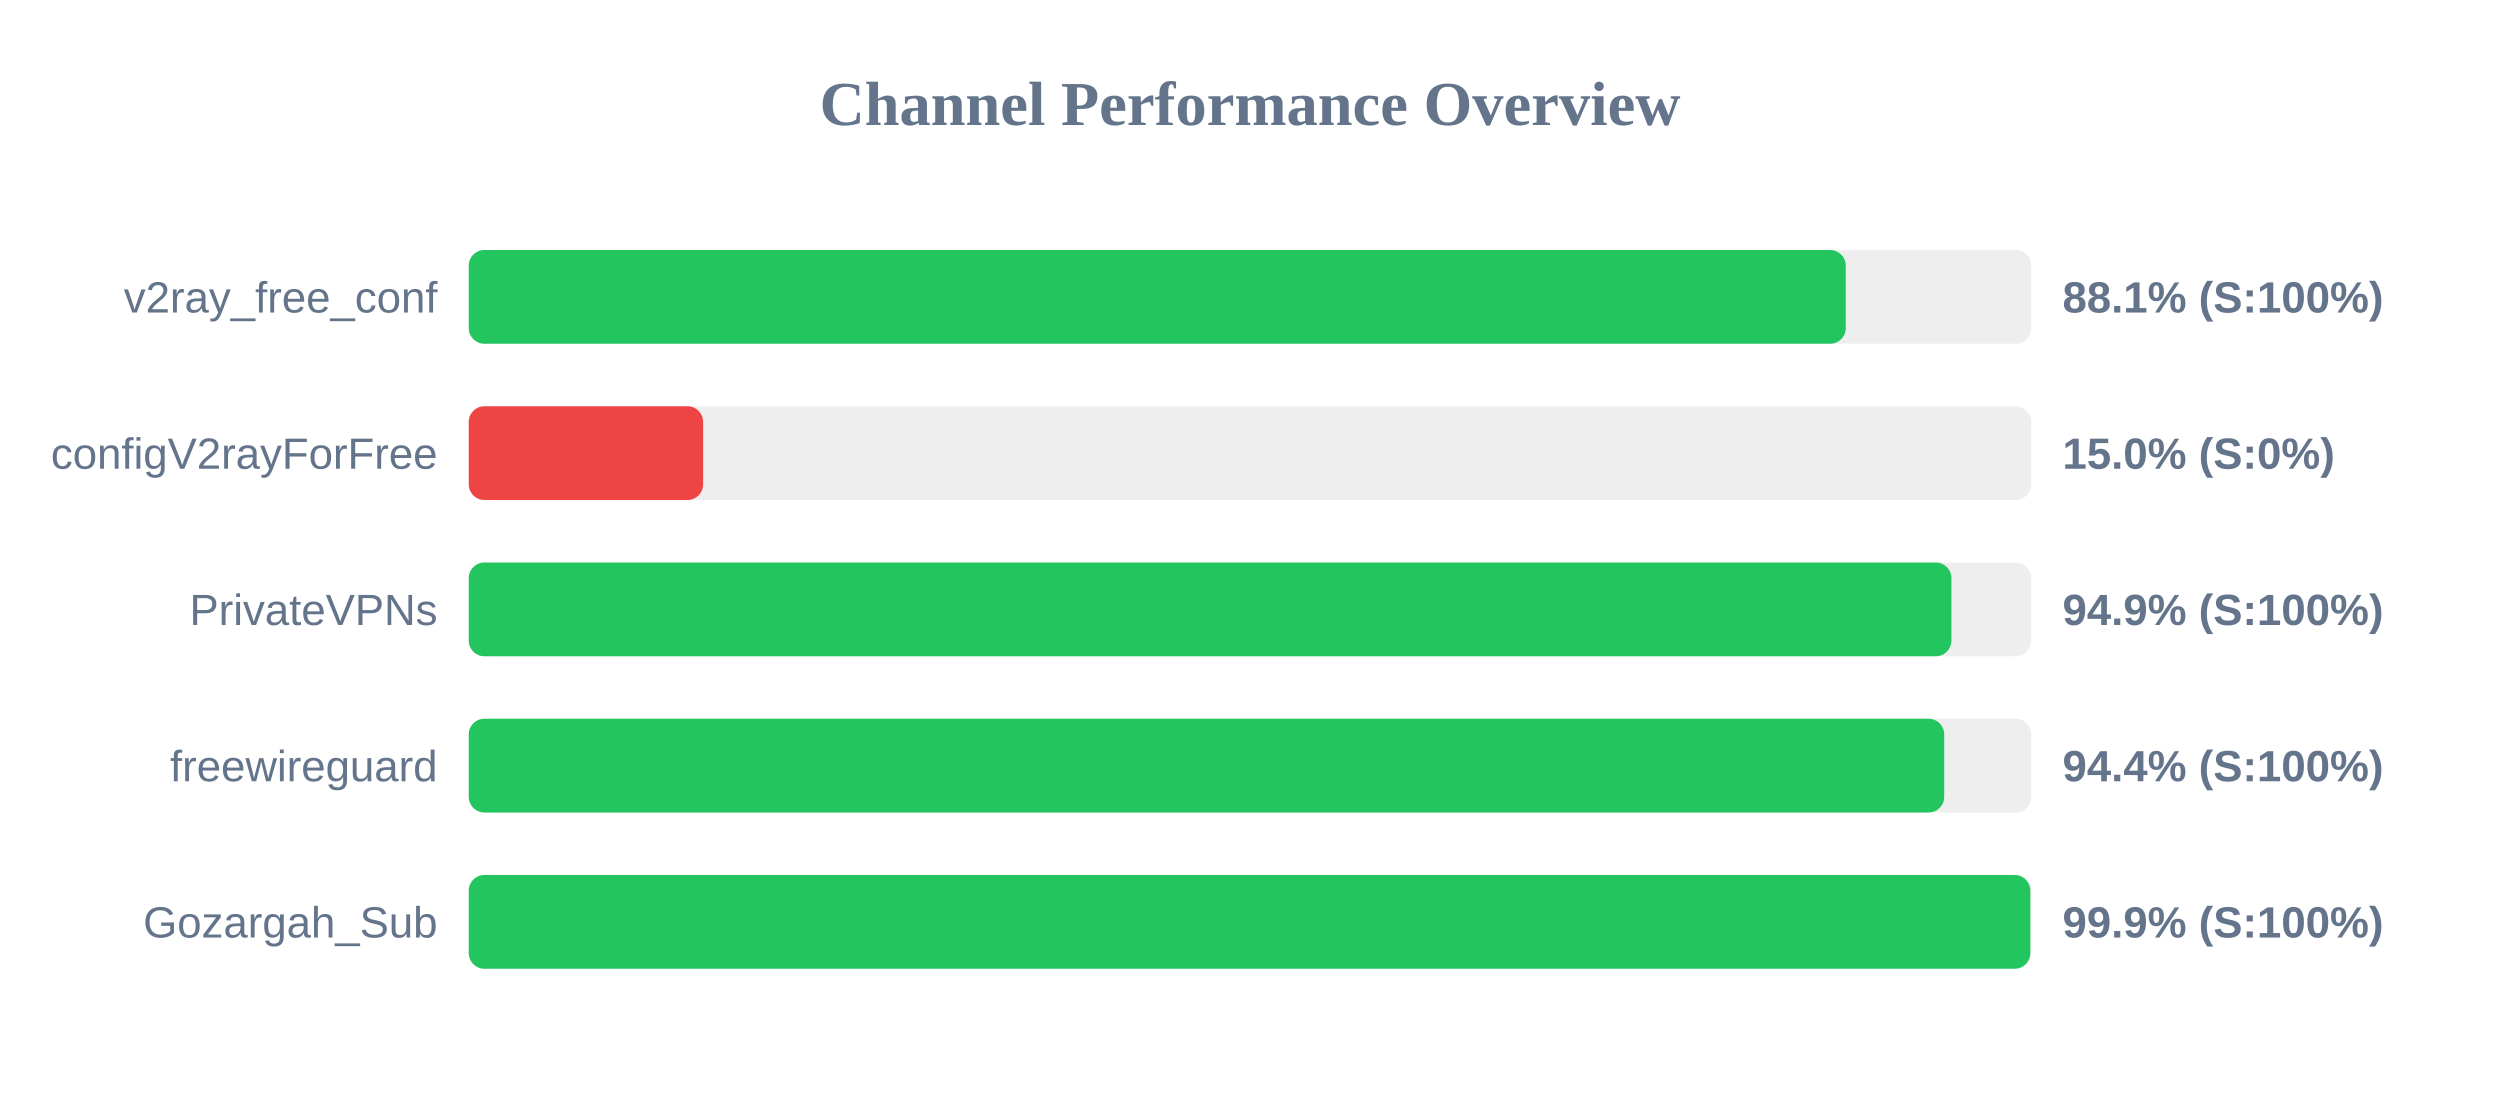
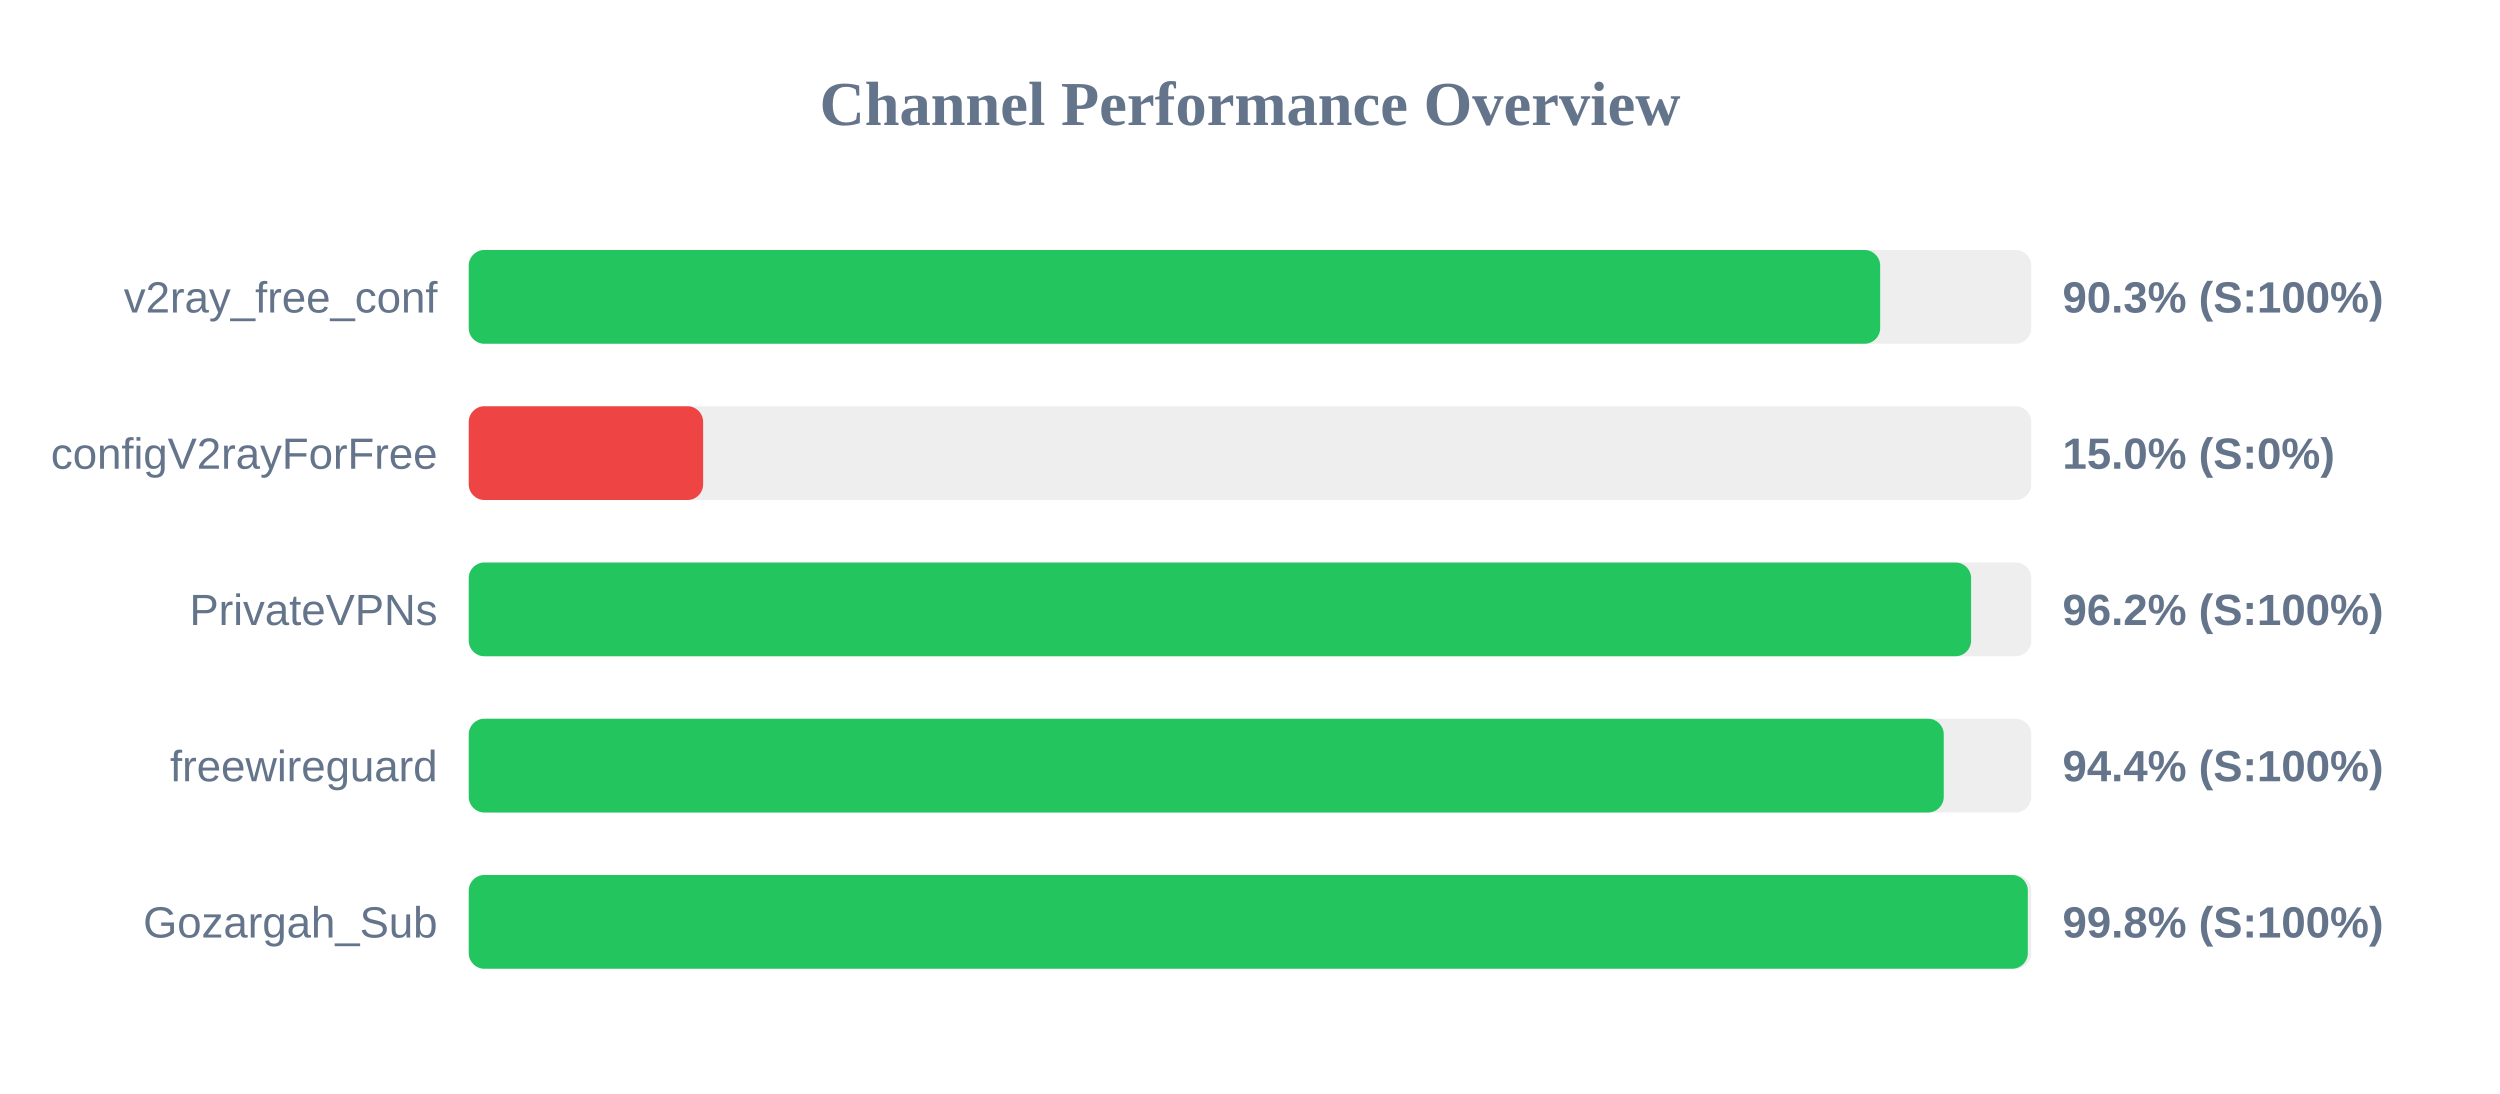
<svg xmlns="http://www.w3.org/2000/svg" width="800" height="350" version="1.1">
  <style>
        .row { font: 14px Arial; fill: #64748b; }
        .score { font: bold 14px Arial; fill: #64748b; }
    </style>
  <text x="400" y="40" text-anchor="middle" font-size="20px" font-weight="bold" fill="#64748b">Channel Performance Overview</text>
  <rect x="150" y="80" width="500" height="30" fill="#eee" rx="5" />
-   <rect x="150" y="80" width="440.65" height="30" fill="#22c55e" rx="5" />
+   <rect x="150" y="80" width="451.65" height="30" fill="#22c55e" rx="5" />
  <text x="140" y="100" text-anchor="end" class="row">v2ray_free_conf</text>
-   <text x="660" y="100" text-anchor="start" class="score">88.1% (S:100%)</text>
+   <text x="660" y="100" text-anchor="start" class="score">90.3% (S:100%)</text>
  <rect x="150" y="130" width="500" height="30" fill="#eee" rx="5" />
  <rect x="150" y="130" width="75.0" height="30" fill="#ef4444" rx="5" />
  <text x="140" y="150" text-anchor="end" class="row">configV2rayForFree</text>
  <text x="660" y="150" text-anchor="start" class="score">15.0% (S:0%)</text>
  <rect x="150" y="180" width="500" height="30" fill="#eee" rx="5" />
-   <rect x="150" y="180" width="474.45" height="30" fill="#22c55e" rx="5" />
+   <rect x="150" y="180" width="480.75" height="30" fill="#22c55e" rx="5" />
  <text x="140" y="200" text-anchor="end" class="row">PrivateVPNs</text>
-   <text x="660" y="200" text-anchor="start" class="score">94.9% (S:100%)</text>
+   <text x="660" y="200" text-anchor="start" class="score">96.2% (S:100%)</text>
  <rect x="150" y="230" width="500" height="30" fill="#eee" rx="5" />
-   <rect x="150" y="230" width="472.15" height="30" fill="#22c55e" rx="5" />
+   <rect x="150" y="230" width="472.0" height="30" fill="#22c55e" rx="5" />
  <text x="140" y="250" text-anchor="end" class="row">freewireguard</text>
  <text x="660" y="250" text-anchor="start" class="score">94.4% (S:100%)</text>
  <rect x="150" y="280" width="500" height="30" fill="#eee" rx="5" />
-   <rect x="150" y="280" width="499.7" height="30" fill="#22c55e" rx="5" />
+   <rect x="150" y="280" width="498.9" height="30" fill="#22c55e" rx="5" />
  <text x="140" y="300" text-anchor="end" class="row">Gozargah_Sub</text>
-   <text x="660" y="300" text-anchor="start" class="score">99.9% (S:100%)</text>
+   <text x="660" y="300" text-anchor="start" class="score">99.8% (S:100%)</text>
</svg>
